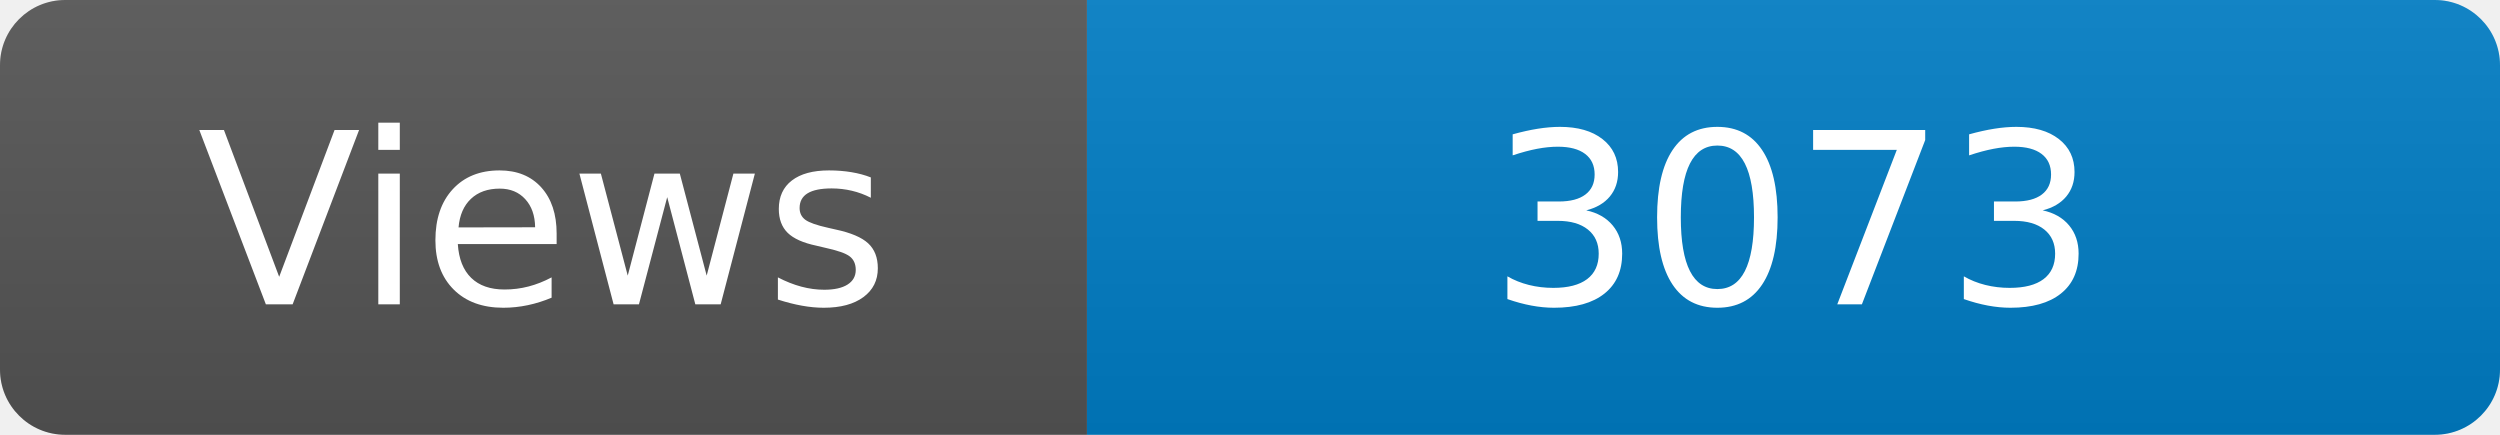
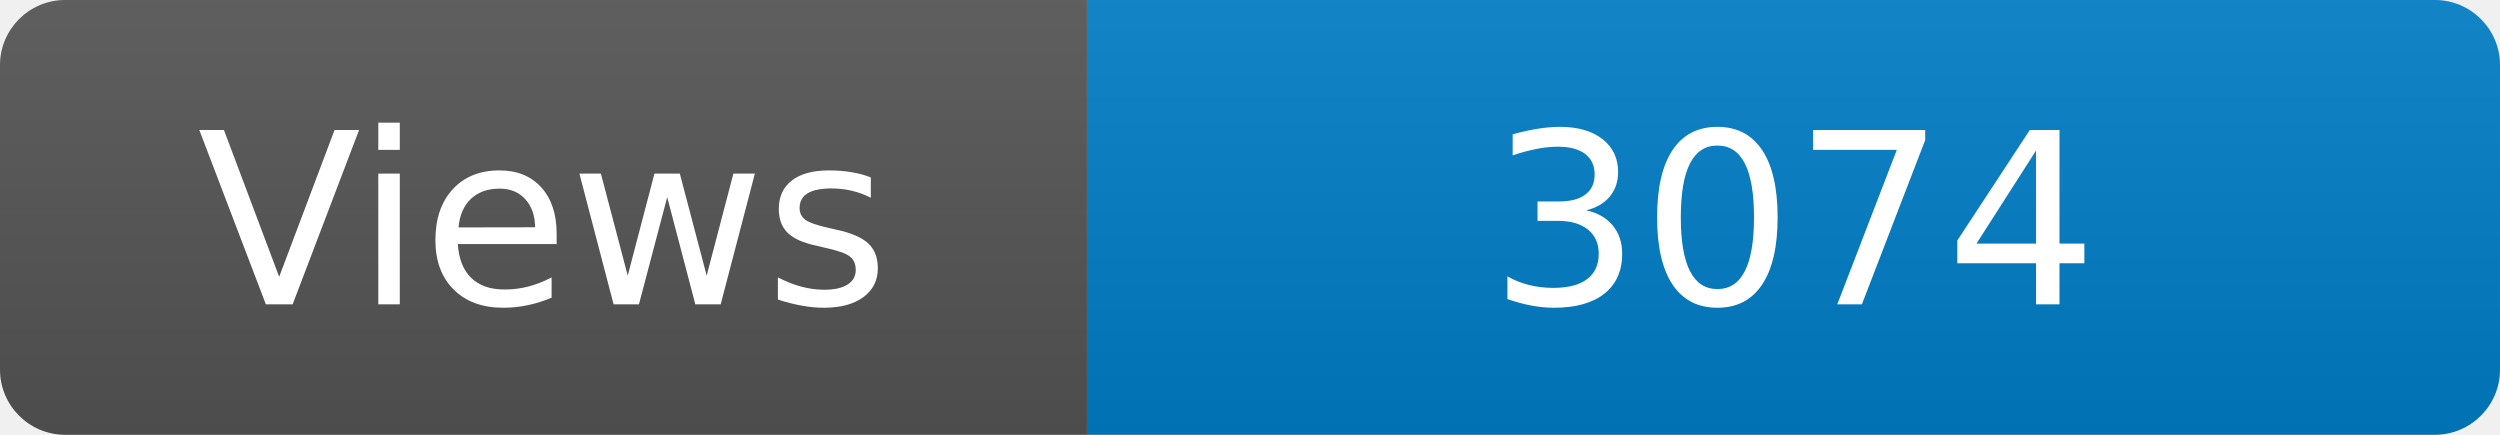
<svg xmlns="http://www.w3.org/2000/svg" width="115" height="20" role="img" aria-label="Maintained?: yes">
  <linearGradient id="s" x2="0" y2="100%">
    <stop offset="0" stop-color="#bbb" stop-opacity=".1" />
    <stop offset="1" stop-opacity=".1" />
  </linearGradient>
  <clipPath id="r">
    <rect width="115" height="20" rx="3" fill="#fff" />
  </clipPath>
  <g clip-path="url(#r)">
    <rect width="50" height="20" fill="#555" />
    <rect x="50" width="160" height="20" fill="#007ec6" />
    <rect width="115" height="20" fill="url(#s)" />
  </g>
  <g fill="#fff" text-anchor="middle" font-family="Verdana,Geneva,DejaVu Sans,sans-serif" font-size="110">
    <text x="250" y="140" transform="scale(.1)" fill="#fff">Views</text>
-     <text x="825" y="140" transform="scale(.1)" fill="#fff">3073</text>
+     <text x="825" y="140" transform="scale(.1)" fill="#fff">3074</text>
  </g>
</svg>
